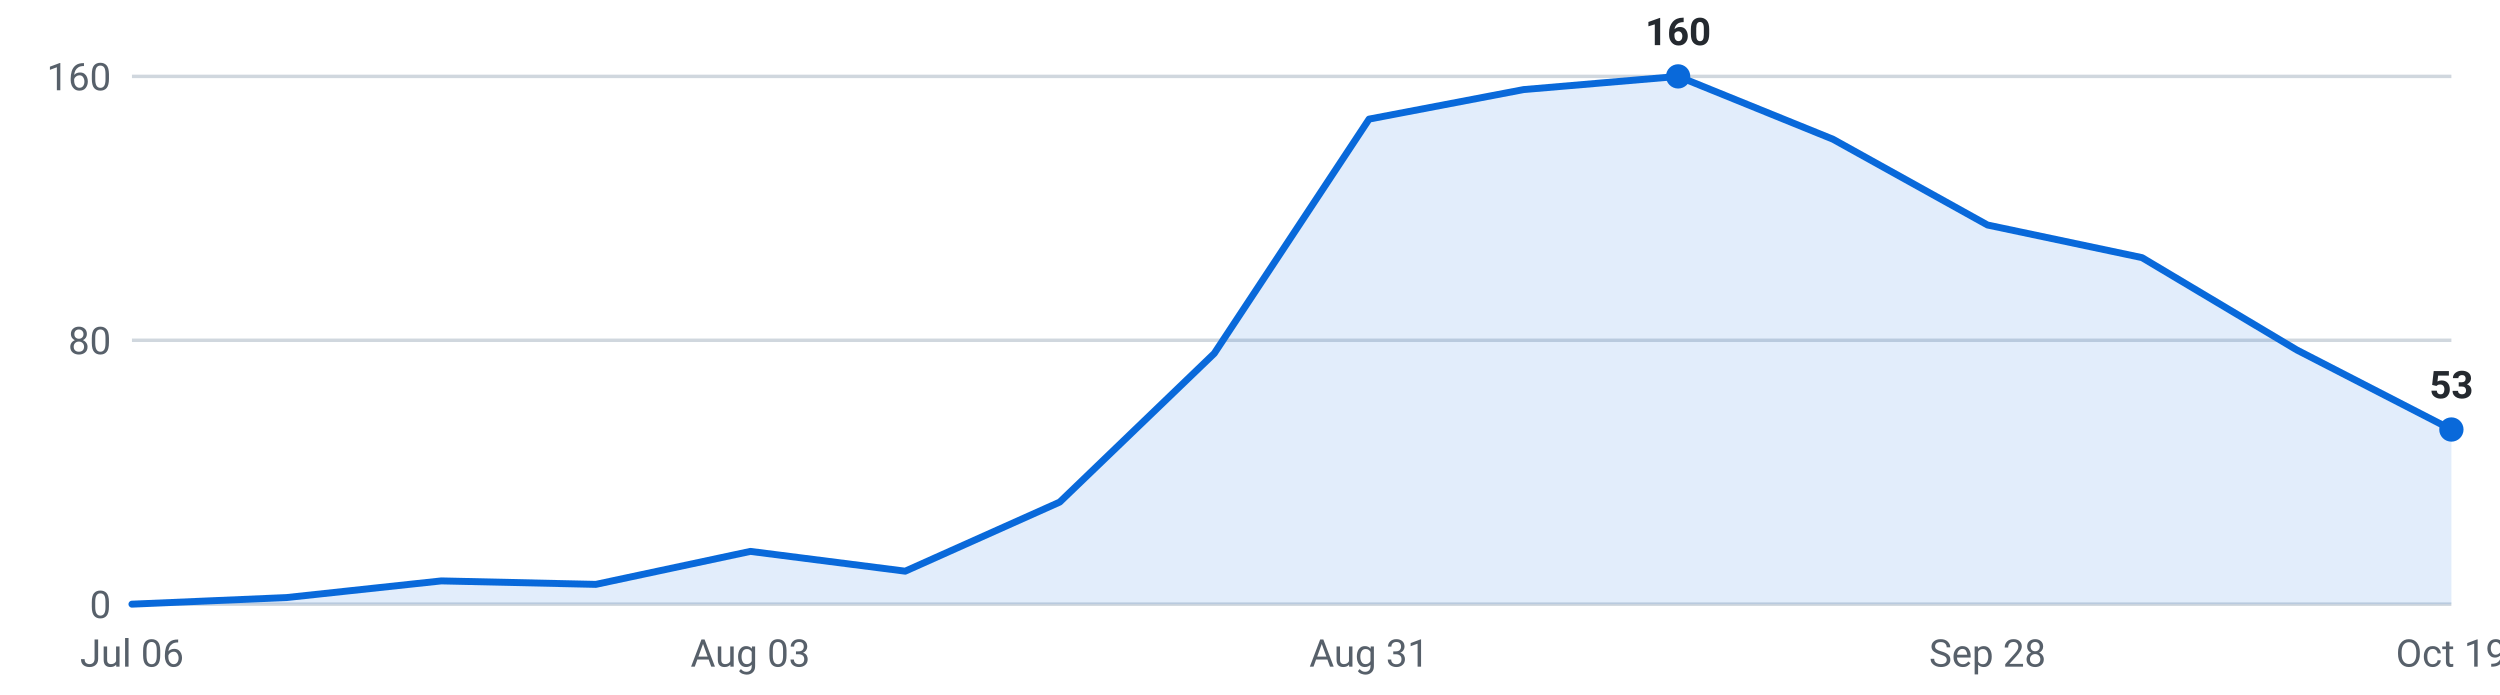
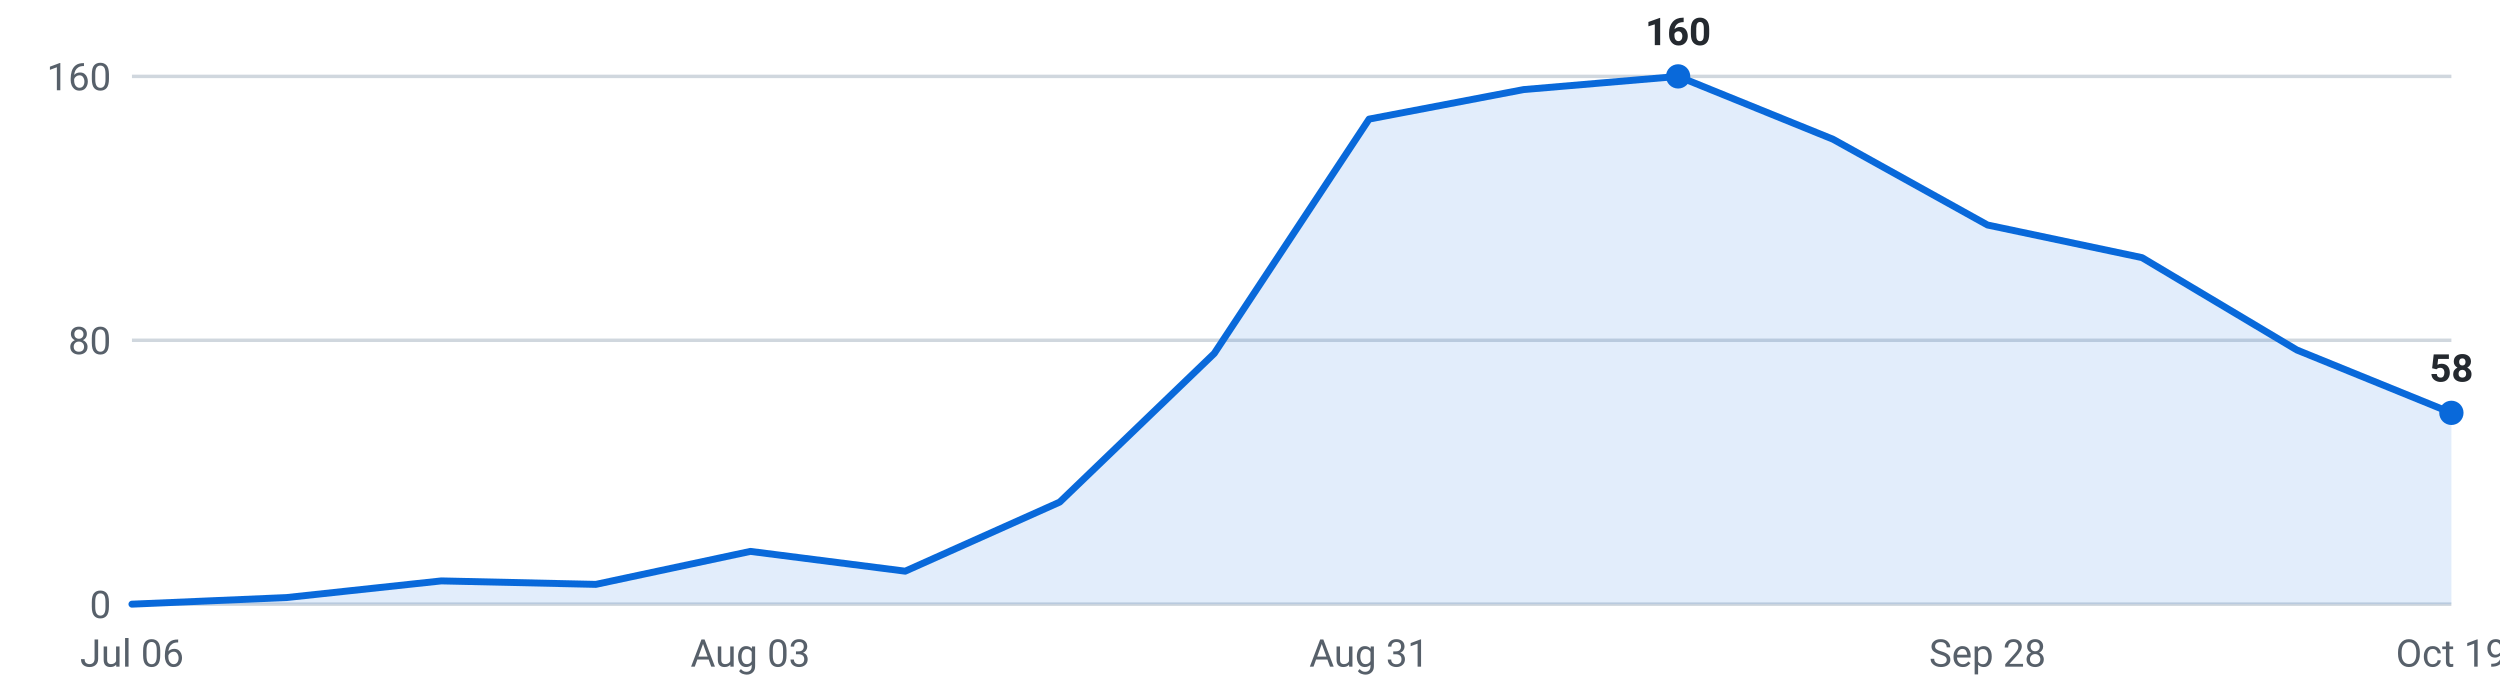
<svg xmlns="http://www.w3.org/2000/svg" viewBox="0 0 720 200" width="720" height="200" role="img" aria-label="Internships posted per week, last 16 weeks">
  <g font-family="-apple-system,Segoe UI,Roboto,sans-serif" font-size="11">
    <line x1="38" y1="174.0" x2="706" y2="174.0" stroke="#d0d7de" stroke-width="1" />
    <text x="32" y="178.0" text-anchor="end" fill="#57606a">0</text>
    <line x1="38" y1="98.0" x2="706" y2="98.0" stroke="#d0d7de" stroke-width="1" />
    <text x="32" y="102.0" text-anchor="end" fill="#57606a">80</text>
    <line x1="38" y1="22.0" x2="706" y2="22.0" stroke="#d0d7de" stroke-width="1" />
    <text x="32" y="26.0" text-anchor="end" fill="#57606a">160</text>
-     <path d="M38.0,174 L38.0,174.0 L82.5,172.1 L127.1,167.3 L171.6,168.3 L216.1,158.8 L260.7,164.5 L305.2,144.6 L349.7,101.8 L394.3,34.3 L438.8,25.8 L483.3,22.0 L527.9,40.1 L572.4,64.8 L616.9,74.2 L661.5,100.8 L706.0,123.7 L706.0,174 Z" fill="#0969da" fill-opacity="0.12" />
-     <polyline points="38.0,174.0 82.5,172.1 127.1,167.3 171.6,168.3 216.1,158.8 260.7,164.5 305.2,144.6 349.7,101.8 394.3,34.3 438.8,25.8 483.3,22.0 527.9,40.1 572.4,64.8 616.9,74.2 661.5,100.8 706.0,123.7" fill="none" stroke="#0969da" stroke-width="2" stroke-linejoin="round" stroke-linecap="round" />
+     <path d="M38.0,174 L38.0,174.0 L82.5,172.1 L127.1,167.3 L171.6,168.3 L216.1,158.8 L260.7,164.5 L305.2,144.6 L349.7,101.8 L394.3,34.3 L438.8,25.8 L483.3,22.0 L527.9,40.1 L572.4,64.8 L616.9,74.2 L661.5,100.8 L706.0,118.9 L706.0,174 Z" fill="#0969da" fill-opacity="0.12" />
+     <polyline points="38.0,174.0 82.5,172.1 127.1,167.3 171.6,168.3 216.1,158.8 260.7,164.5 305.2,144.6 349.7,101.8 394.3,34.3 438.8,25.8 483.3,22.0 527.9,40.1 572.4,64.8 616.9,74.2 661.5,100.8 706.0,118.9" fill="none" stroke="#0969da" stroke-width="2" stroke-linejoin="round" stroke-linecap="round" />
    <circle cx="483.3" cy="22.0" r="3.5" fill="#0969da" />
    <text x="483.3" y="13.0" text-anchor="middle" fill="#24292f" font-weight="600">160</text>
-     <circle cx="706.0" cy="123.7" r="3.5" fill="#0969da" />
-     <text x="706.0" y="114.7" text-anchor="middle" fill="#24292f" font-weight="600">53</text>
+     <circle cx="706.0" cy="118.9" r="3.5" fill="#0969da" />
+     <text x="706.0" y="109.9" text-anchor="middle" fill="#24292f" font-weight="600">58</text>
    <text x="38.0" y="192" text-anchor="middle" fill="#57606a">Jul 06</text>
    <text x="216.1" y="192" text-anchor="middle" fill="#57606a">Aug 03</text>
    <text x="394.3" y="192" text-anchor="middle" fill="#57606a">Aug 31</text>
    <text x="572.4" y="192" text-anchor="middle" fill="#57606a">Sep 28</text>
    <text x="706.0" y="192" text-anchor="middle" fill="#57606a">Oct 19</text>
  </g>
</svg>
